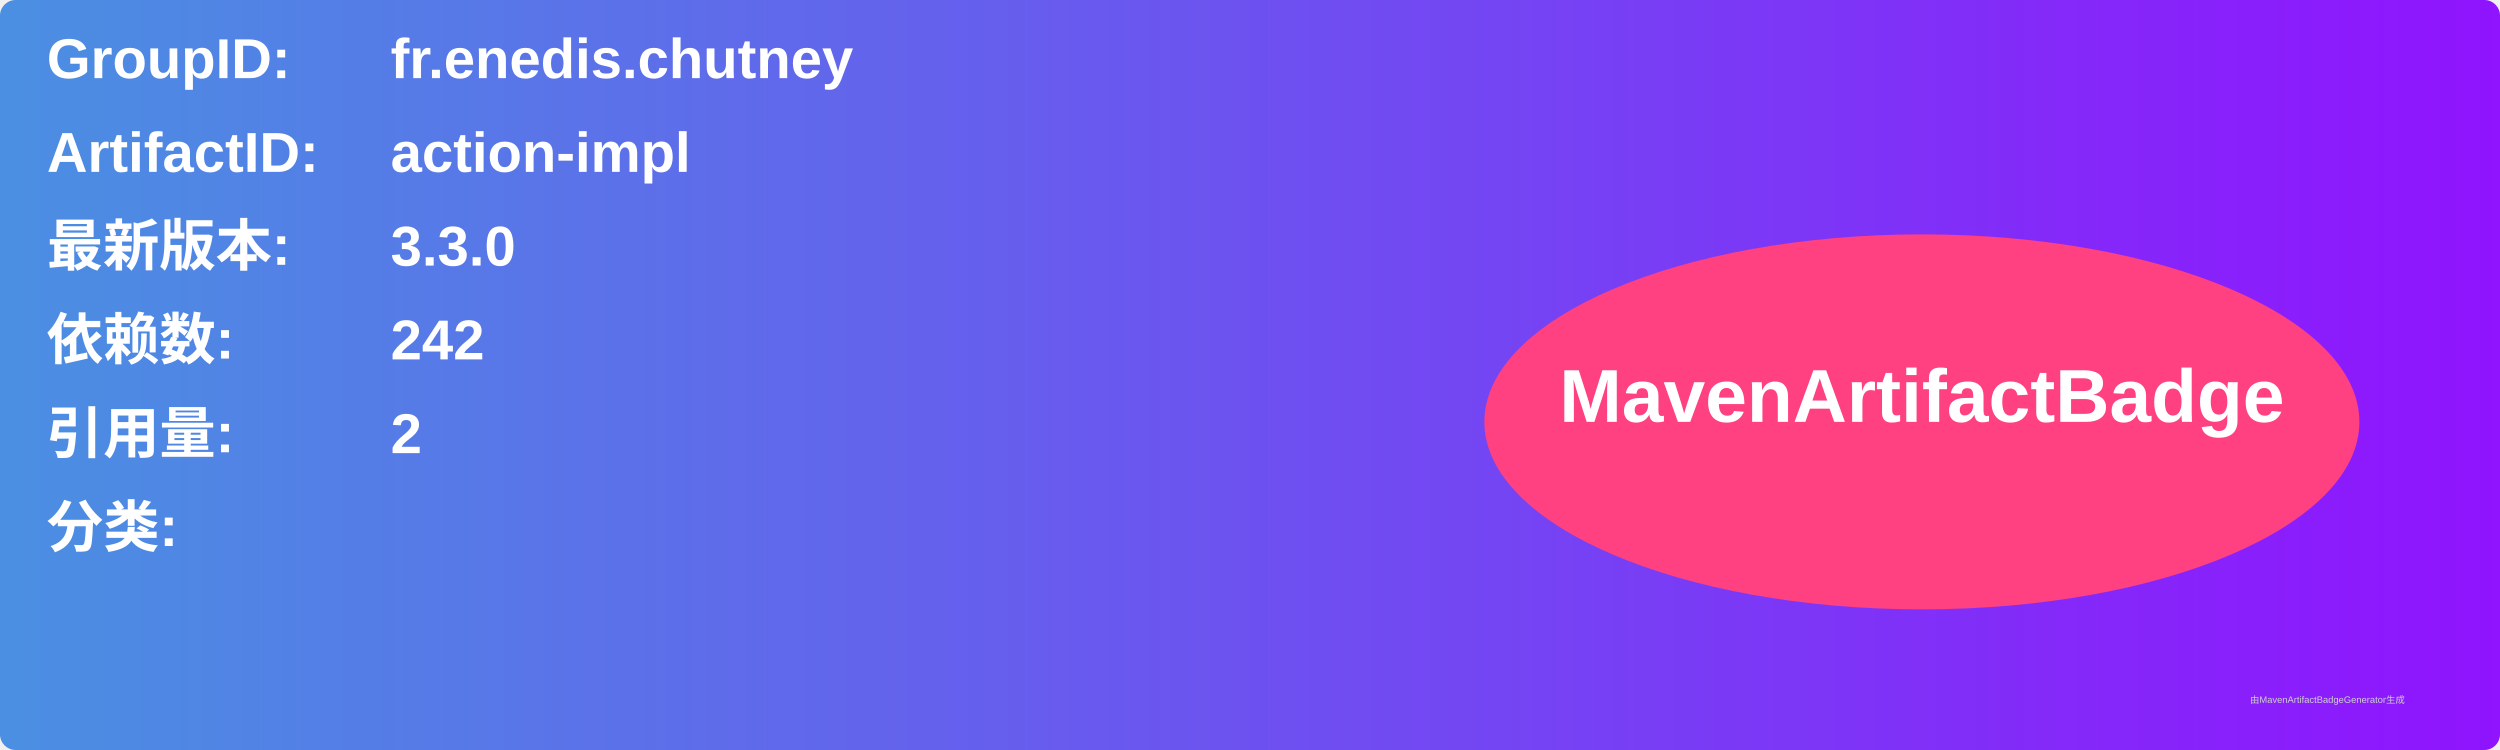
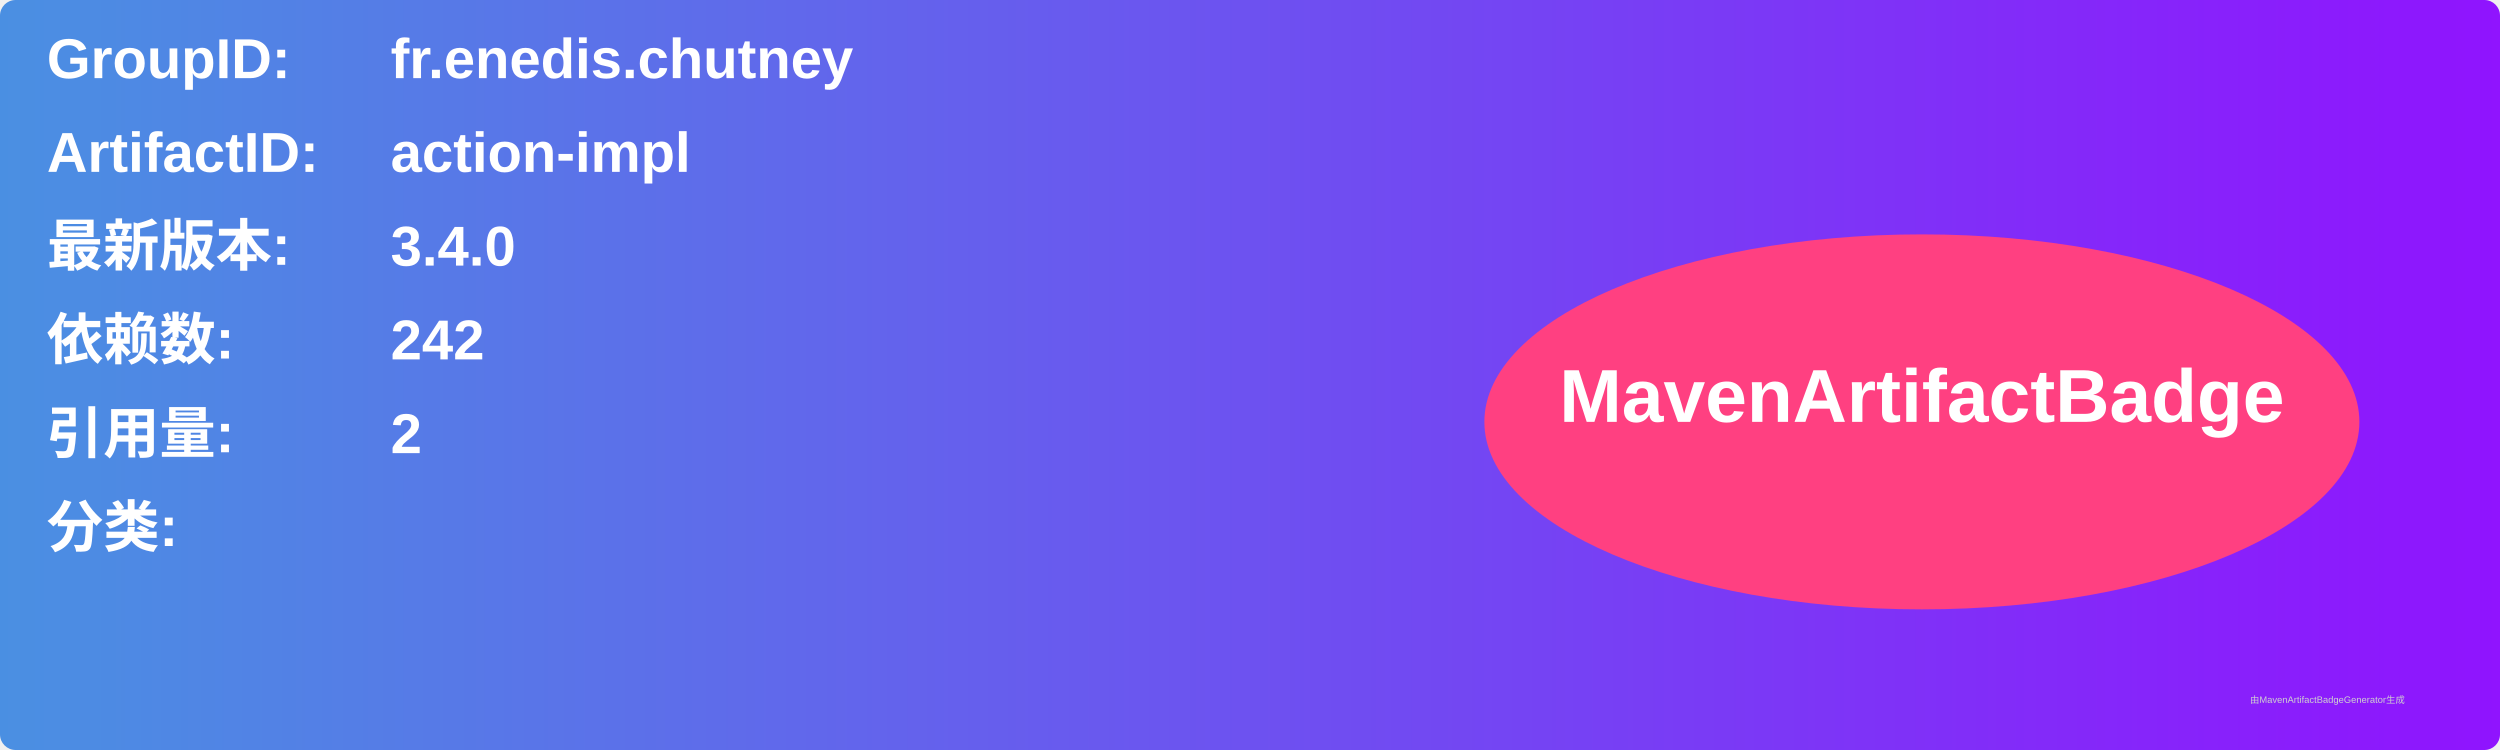
<svg xmlns="http://www.w3.org/2000/svg" width="800" height="240" viewBox="0 0 800 240">
  <linearGradient id="grad" x1="0%" y1="0%" x2="100%" y2="0%">
    <stop offset="0%" stop-color="#4a90e2" />
    <stop offset="100%" stop-color="#9013fe" />
  </linearGradient>
  <rect width="100%" height="100%" rx="5" ry="5" fill="url(#grad)" />
  <g transform="translate(15, 15)">
    <text x="0" y="10" font-family="Arial" font-size="18" fill="white" font-weight="bold" width="260">GroupID:</text>
    <text x="110" y="10" font-family="Arial" font-size="18" fill="white" font-weight="bold" width="460">fr.enedis.chutney</text>
    <text x="0" y="40" font-family="Arial" font-size="18" fill="white" font-weight="bold" width="260">ArtifactID:</text>
    <text x="110" y="40" font-family="Arial" font-size="18" fill="white" font-weight="bold" width="460">action-impl</text>
    <text x="0" y="70" font-family="Arial" font-size="18" fill="white" font-weight="bold">最新版本:</text>
    <text x="110" y="70" font-family="Arial" font-size="18" fill="white" font-weight="bold">
-       <tspan font-weight="bold">3.3.0</tspan>
+       <tspan font-weight="bold">3.4.0</tspan>
    </text>
    <text x="0" y="100" font-family="Arial" font-size="18" fill="white" font-weight="bold">依赖数: </text>
    <text x="110" y="100" font-family="Arial" font-size="18" fill="white">
      <tspan font-weight="bold">242</tspan>
    </text>
    <text x="0" y="130" font-family="Arial" font-size="18" fill="white" font-weight="bold">引用量: </text>
    <text x="110" y="130" font-family="Arial" font-size="18" fill="white">
      <tspan font-weight="bold">2</tspan>
    </text>
    <text x="0" y="160" font-family="Arial" font-size="18" fill="white" font-weight="bold">分类:</text>
    <text x="10" y="190" font-family="Arial" font-size="10" fill="white">
      <tspan font-weight="bold" />
    </text>
    <ellipse cx="600" cy="120" rx="140" ry="60" fill="#ff4081" />
    <text x="600" y="120" text-anchor="middle" font-family="Arial" font-size="24" fill="white" font-weight="bold">MavenArtifactBadge</text>
  </g>
  <text x="720" y="225" font-family="Arial" font-size="3" fill="#d0d0d0">由MavenArtifactBadgeGenerator生成</text>
</svg>
